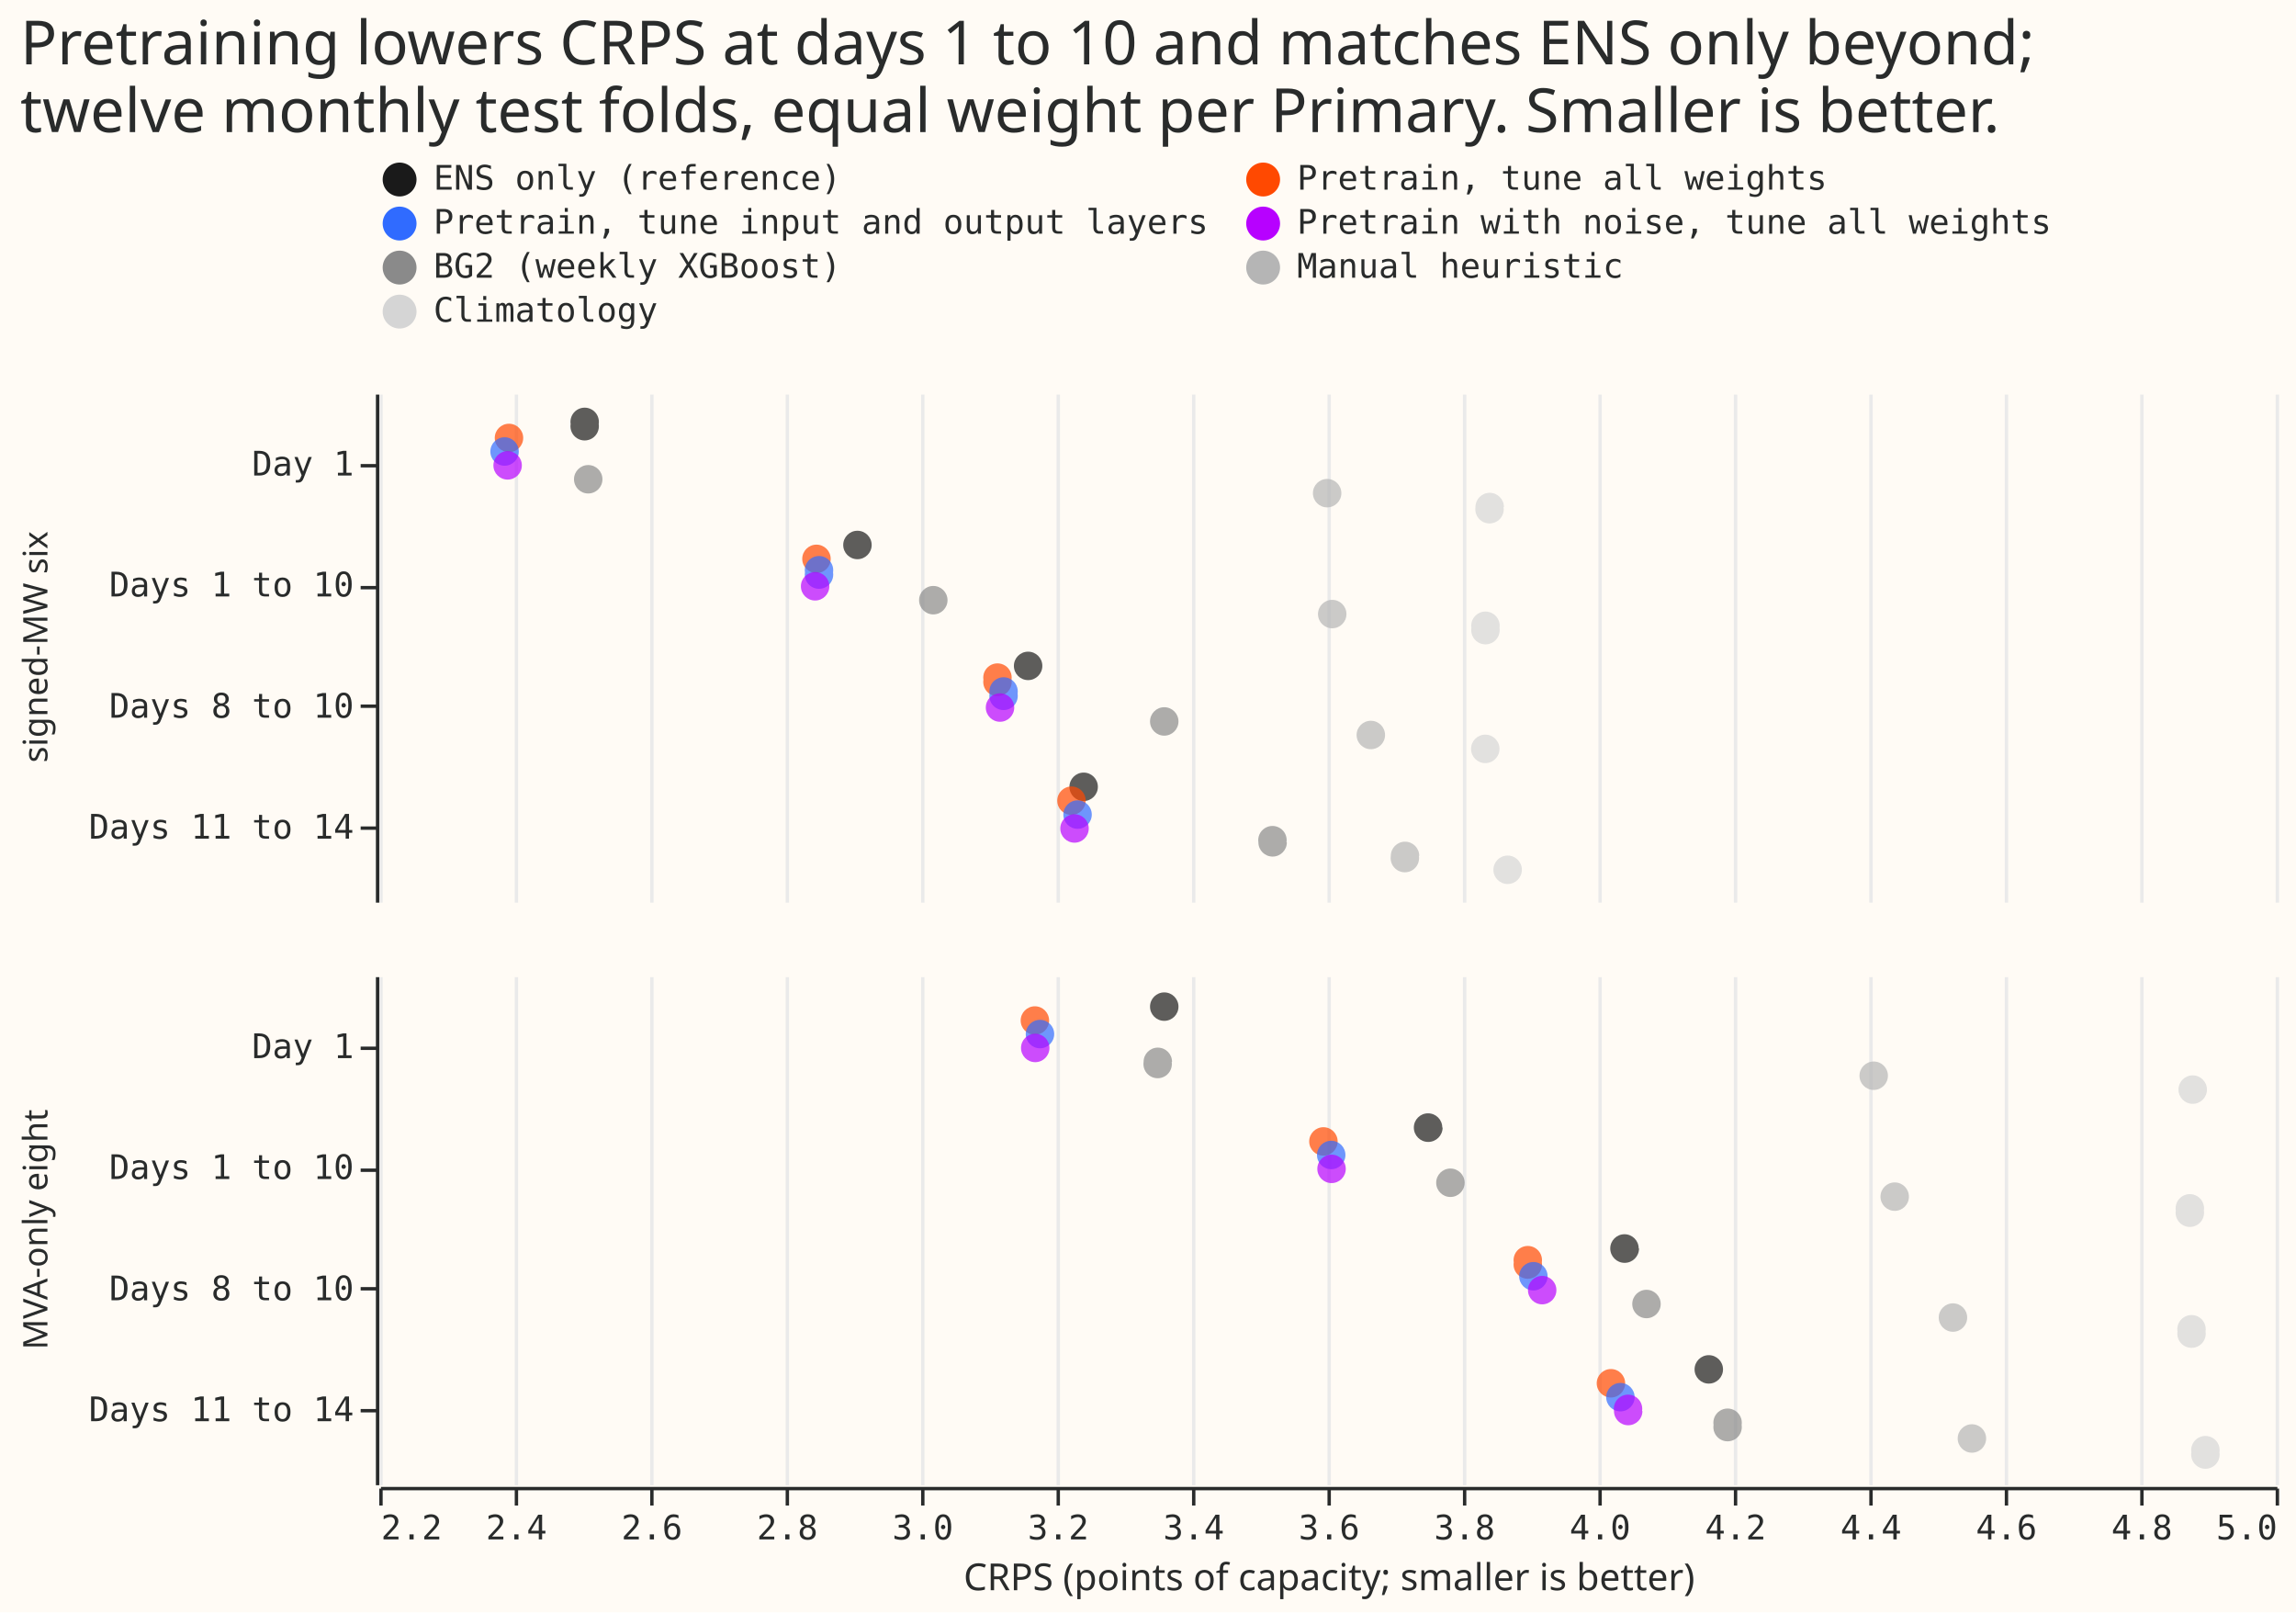
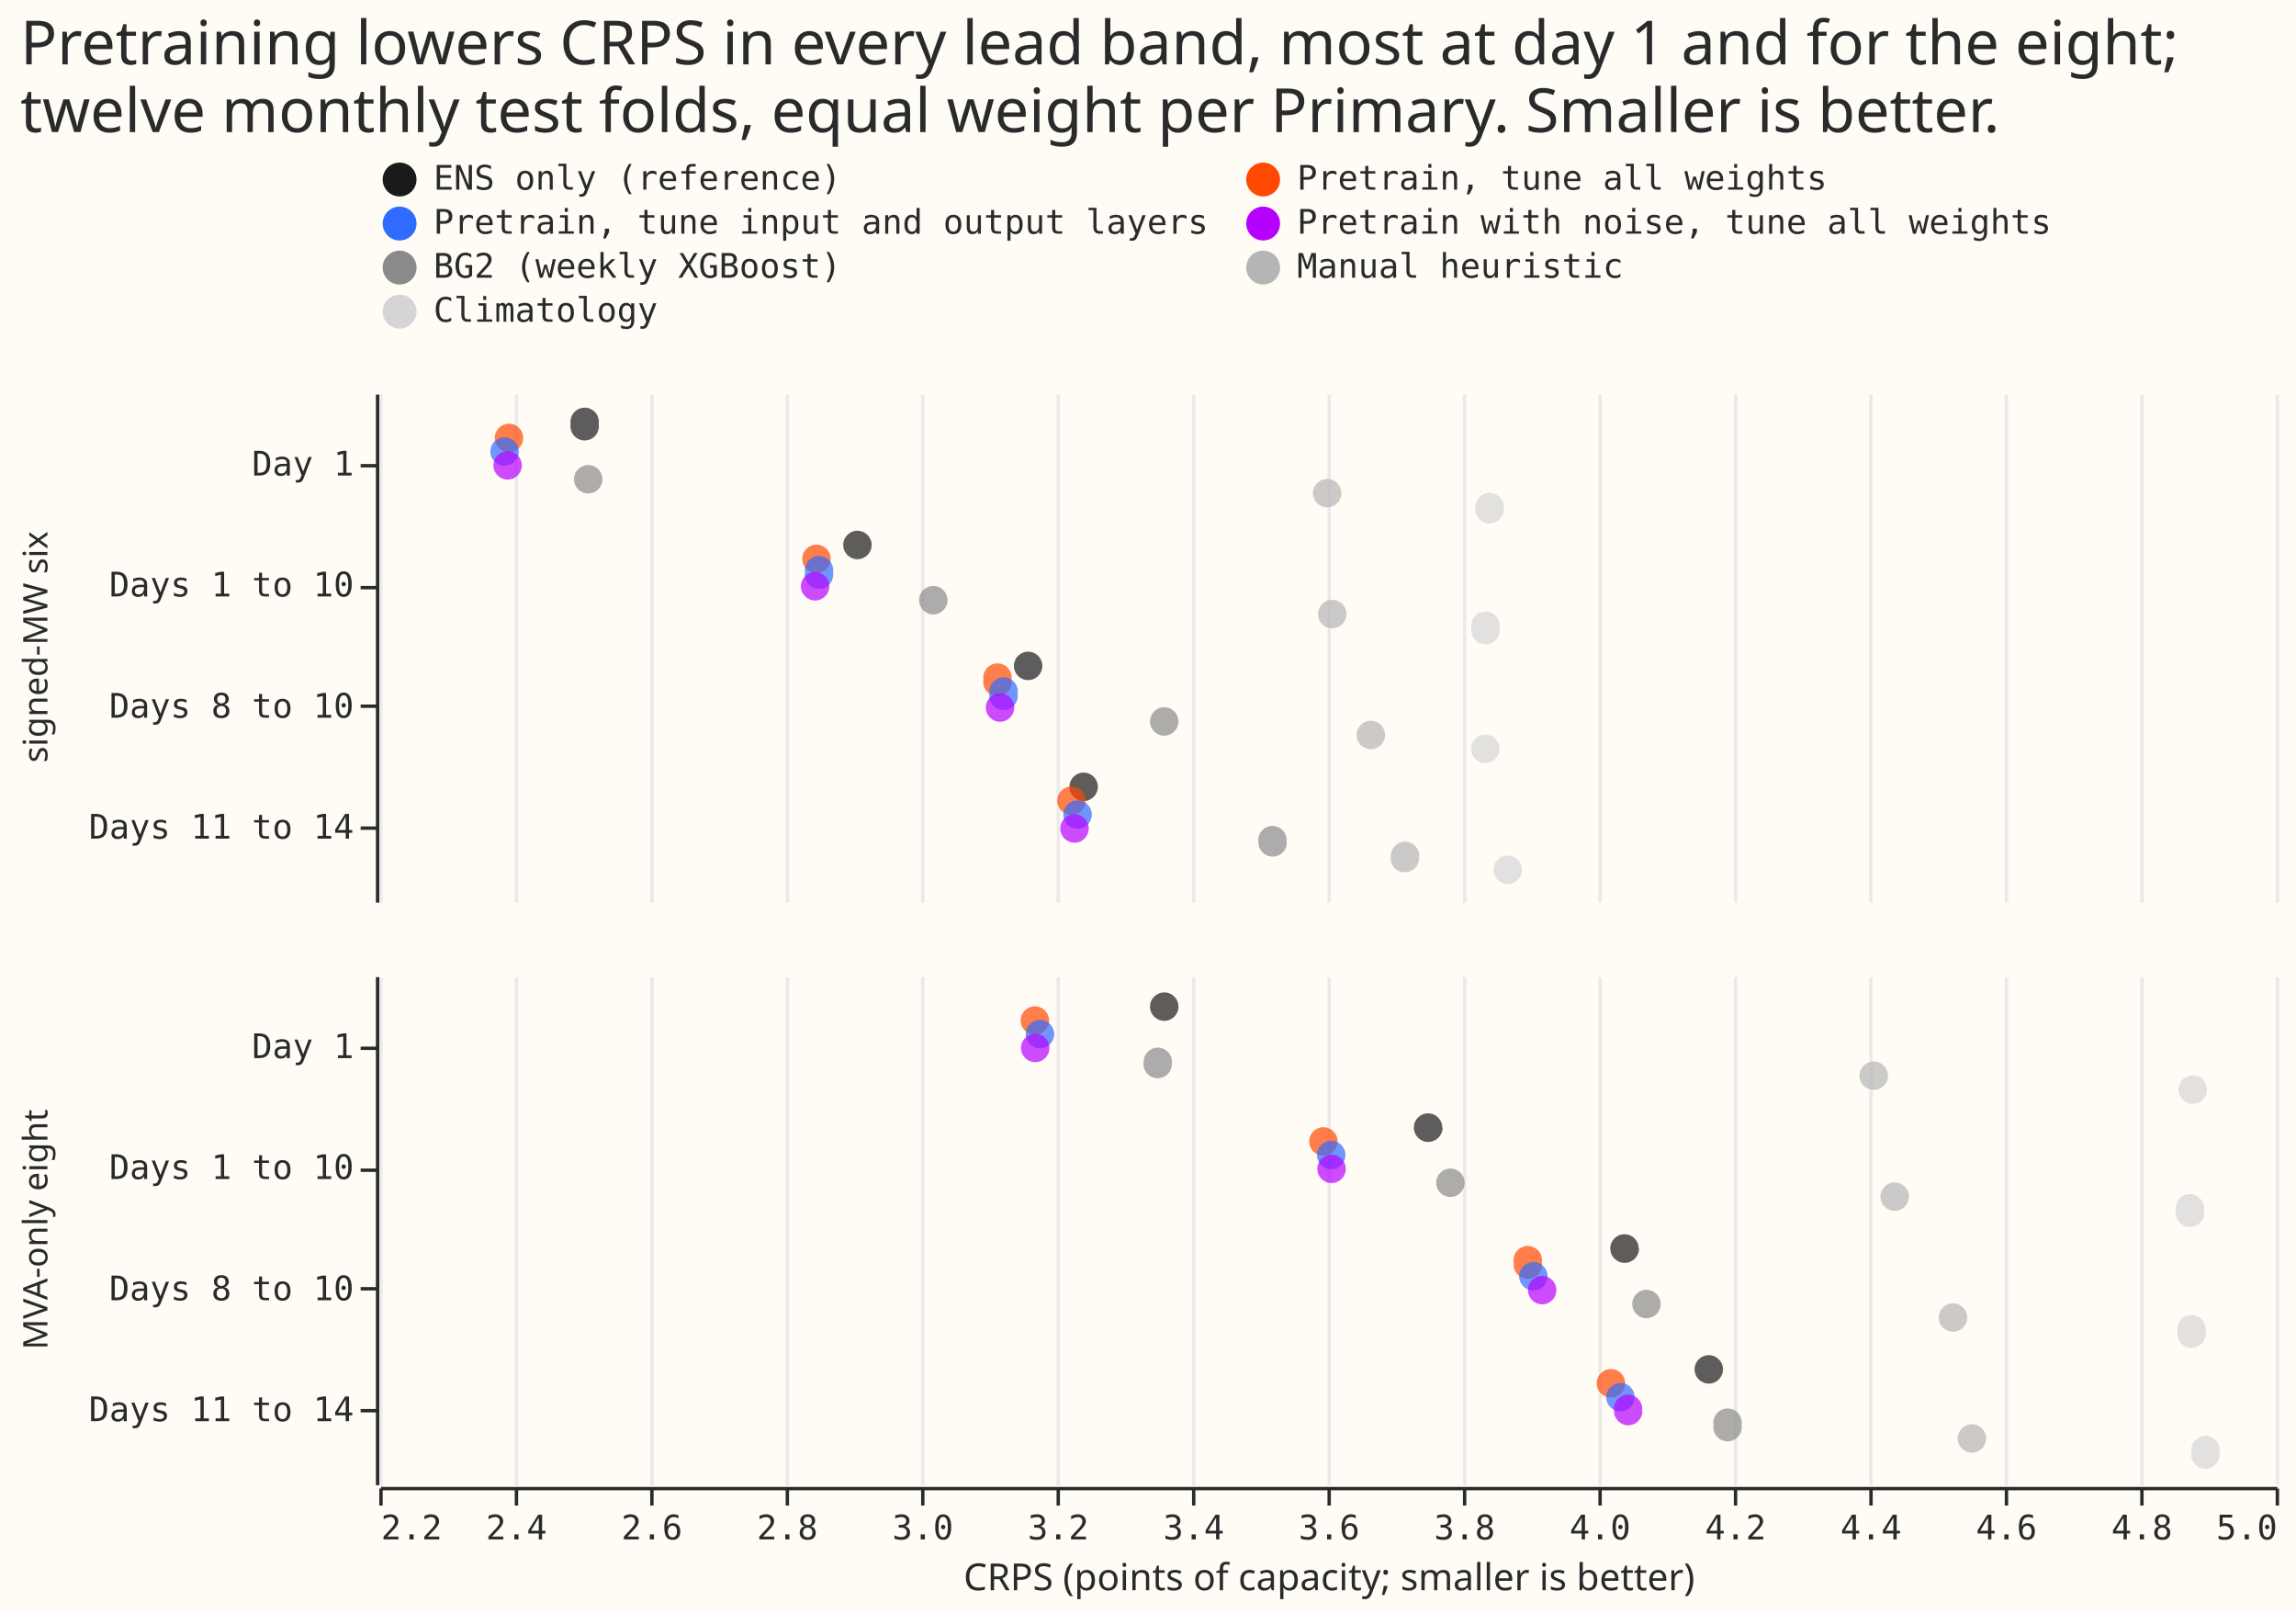
<svg xmlns="http://www.w3.org/2000/svg" width="678" height="476" class="marks" viewBox="0 0 678 476">
  <path fill="#fffbf5" d="M0 0h678v476H0z" />
  <g fill="none" stroke-miterlimit="10" aria-roledescription="group mark container" class="mark-group role-frame root">
    <g aria-roledescription="group mark container" class="mark-group role-row-header row_header">
      <path d="M111 116v150Z" aria-hidden="true" class="background" />
      <g aria-label="Y-axis for a discrete scale with 4 values: Day 1, Days 1 to 10, Days 8 to 10, Days 11 to 14" aria-roledescription="axis" class="mark-group role-axis" pointer-events="none">
        <path stroke="#292b2b" d="M111.5 137.5h-5m5 36h-5m5 35h-5m5 36h-5" class="mark-rule role-axis-tick" />
        <g fill="#292b2b" class="mark-text role-axis-label" font-family="Matter Semi Mono, Roboto Mono, monospace" font-size="10" text-anchor="end">
          <text transform="translate(104.5 140.4)">Day 1</text>
          <text transform="translate(104.5 176.1)">Days 1 to 10</text>
          <text transform="translate(104.5 211.9)">Days 8 to 10</text>
          <text transform="translate(104.5 247.6)">Days 11 to 14</text>
        </g>
        <path stroke="#292b2b" d="M111.5 116.5v150" class="mark-rule role-axis-domain" />
      </g>
      <g class="mark-group role-title">
        <text fill="#292b2b" aria-label="Title text 'signed-MW six'" aria-roledescription="title" class="mark-text role-title-text" font-family="Matter XH, DM Sans, sans-serif" font-size="10" pointer-events="none" text-anchor="middle" transform="rotate(-90 102.5 88.5)">signed-MW six</text>
      </g>
      <path d="M111 288v150Z" aria-hidden="true" class="background" />
      <g aria-label="Y-axis for a discrete scale with 4 values: Day 1, Days 1 to 10, Days 8 to 10, Days 11 to 14" aria-roledescription="axis" class="mark-group role-axis" pointer-events="none">
        <path stroke="#292b2b" d="M111.5 309.5h-5m5 36h-5m5 35h-5m5 36h-5" class="mark-rule role-axis-tick" />
        <g fill="#292b2b" class="mark-text role-axis-label" font-family="Matter Semi Mono, Roboto Mono, monospace" font-size="10" text-anchor="end">
          <text transform="translate(104.5 312.4)">Day 1</text>
          <text transform="translate(104.5 348.1)">Days 1 to 10</text>
          <text transform="translate(104.5 383.9)">Days 8 to 10</text>
          <text transform="translate(104.5 419.6)">Days 11 to 14</text>
        </g>
        <path stroke="#292b2b" d="M111.5 288.5v150" class="mark-rule role-axis-domain" />
      </g>
      <g class="mark-group role-title">
        <text fill="#292b2b" aria-label="Title text 'MVA-only eight'" aria-roledescription="title" class="mark-text role-title-text" font-family="Matter XH, DM Sans, sans-serif" font-size="10" pointer-events="none" text-anchor="middle" transform="rotate(-90 188.5 174.5)">MVA-only eight</text>
      </g>
    </g>
    <g aria-roledescription="group mark container" class="mark-group role-column-footer column_footer">
      <path d="M112 439h560z" aria-hidden="true" class="background" />
      <g aria-label="X-axis titled 'CRPS (points of capacity; smaller is better)' for a linear scale with values from 2.2 to 5.0" aria-roledescription="axis" class="mark-group role-axis" pointer-events="none">
        <path stroke="#292b2b" d="M112.5 439.5v5m40-5v5m40-5v5m40-5v5m40-5v5m40-5v5m40-5v5m40-5v5m40-5v5m40-5v5m40-5v5m40-5v5m40-5v5m40-5v5m40-5v5" class="mark-rule role-axis-tick" />
        <g fill="#292b2b" class="mark-text role-axis-label" font-family="Matter Semi Mono, Roboto Mono, monospace" font-size="10">
          <text transform="translate(112.5 454.5)">2.2</text>
          <text text-anchor="middle" transform="translate(152.5 454.5)">2.4</text>
          <text text-anchor="middle" transform="translate(192.5 454.5)">2.6</text>
          <text text-anchor="middle" transform="translate(232.5 454.5)">2.8</text>
          <text text-anchor="middle" transform="translate(272.5 454.5)">3.0</text>
          <text text-anchor="middle" transform="translate(312.5 454.5)">3.2</text>
          <text text-anchor="middle" transform="translate(352.5 454.5)">3.4</text>
          <text text-anchor="middle" transform="translate(392.5 454.5)">3.6</text>
          <text text-anchor="middle" transform="translate(432.5 454.5)">3.8</text>
          <text text-anchor="middle" transform="translate(472.5 454.5)">4.0</text>
          <text text-anchor="middle" transform="translate(512.5 454.5)">4.2</text>
          <text text-anchor="middle" transform="translate(552.5 454.5)">4.4</text>
          <text text-anchor="middle" transform="translate(592.5 454.5)">4.6</text>
          <text text-anchor="middle" transform="translate(632.5 454.5)">4.8</text>
          <text text-anchor="end" transform="translate(672.5 454.5)">5.0</text>
        </g>
        <path stroke="#292b2b" d="M112.5 439.5h560" class="mark-rule role-axis-domain" />
        <text fill="#292b2b" class="mark-text role-axis-title" font-family="Matter XH, DM Sans, sans-serif" font-size="11" text-anchor="middle" transform="translate(392.5 469.5)">CRPS (points of capacity; smaller is better)</text>
      </g>
    </g>
    <g aria-roledescription="group mark container" class="mark-group role-scope cell">
      <path fill="#fffbf5" d="M112.5 116.5h560v150h-560Z" aria-hidden="true" class="background" />
      <g aria-hidden="true" class="mark-group role-axis">
        <path stroke="#eaeaea" d="M112.5 266.5v-150m40 150v-150m40 150v-150m40 150v-150m40 150v-150m40 150v-150m40 150v-150m40 150v-150m40 150v-150m40 150v-150m40 150v-150m40 150v-150m40 150v-150m40 150v-150m40 150v-150" class="mark-rule role-axis-grid" pointer-events="none" />
      </g>
      <g aria-roledescription="symbol mark container" class="mark-symbol role-mark child_marks">
        <path fill="#1a1a1a" d="M176.8 125.2a4.2 4.2 0 1 1-8.3 0 4.2 4.2 0 1 1 8.3 0" aria-label="CRPS (points of capacity; smaller is better): 2.50321099734; band_name: Day 1; arm_name: ENS only (reference)" aria-roledescription="point" opacity=".7" />
        <path fill="#1a1a1a" d="M257.4 160.9a4.2 4.2 0 1 1-8.4 0 4.2 4.2 0 1 1 8.4 0" aria-label="CRPS (points of capacity; smaller is better): 2.90612770468; band_name: Days 1 to 10; arm_name: ENS only (reference)" aria-roledescription="point" opacity=".7" />
        <path fill="#1a1a1a" d="M307.8 196.6a4.2 4.2 0 1 1-8.4 0 4.2 4.2 0 1 1 8.4 0" aria-label="CRPS (points of capacity; smaller is better): 3.15802079749; band_name: Days 8 to 10; arm_name: ENS only (reference)" aria-roledescription="point" opacity=".7" />
        <path fill="#1a1a1a" d="M324.2 232.3a4.2 4.2 0 1 1-8.4 0 4.2 4.2 0 1 1 8.4 0" aria-label="CRPS (points of capacity; smaller is better): 3.24011682278; band_name: Days 11 to 14; arm_name: ENS only (reference)" aria-roledescription="point" opacity=".7" />
        <path fill="#ff4901" d="M154.5 129.3a4.2 4.2 0 1 1-8.4 0 4.2 4.2 0 1 1 8.4 0" aria-label="CRPS (points of capacity; smaller is better): 2.3916183108; band_name: Day 1; arm_name: Pretrain, tune all weights" aria-roledescription="point" opacity=".7" />
        <path fill="#ff4901" d="M245.3 165a4.2 4.2 0 1 1-8.4 0 4.2 4.2 0 1 1 8.4 0" aria-label="CRPS (points of capacity; smaller is better): 2.84552336331; band_name: Days 1 to 10; arm_name: Pretrain, tune all weights" aria-roledescription="point" opacity=".7" />
        <path fill="#ff4901" d="M298.7 200.7a4.2 4.2 0 1 1-8.3 0 4.2 4.2 0 1 1 8.3 0" aria-label="CRPS (points of capacity; smaller is better): 3.11276872187; band_name: Days 8 to 10; arm_name: Pretrain, tune all weights" aria-roledescription="point" opacity=".7" />
        <path fill="#ff4901" d="M320.6 236.4a4.2 4.2 0 1 1-8.4 0 4.2 4.2 0 1 1 8.4 0" aria-label="CRPS (points of capacity; smaller is better): 3.22197897828; band_name: Days 11 to 14; arm_name: Pretrain, tune all weights" aria-roledescription="point" opacity=".7" />
        <path fill="#306bff" d="M153.2 133.3a4.2 4.2 0 1 1-8.4 0 4.2 4.2 0 1 1 8.4 0" aria-label="CRPS (points of capacity; smaller is better): 2.3850338692; band_name: Day 1; arm_name: Pretrain, tune input and output layers" aria-roledescription="point" opacity=".7" />
        <path fill="#306bff" d="M246 169a4.2 4.2 0 1 1-8.3 0 4.2 4.2 0 1 1 8.3 0" aria-label="CRPS (points of capacity; smaller is better): 2.84931803868; band_name: Days 1 to 10; arm_name: Pretrain, tune input and output layers" aria-roledescription="point" opacity=".7" />
        <path fill="#306bff" d="M300.5 204.8a4.2 4.2 0 1 1-8.3 0 4.2 4.2 0 1 1 8.3 0" aria-label="CRPS (points of capacity; smaller is better): 3.12170306286; band_name: Days 8 to 10; arm_name: Pretrain, tune input and output layers" aria-roledescription="point" opacity=".7" />
        <path fill="#306bff" d="M322.4 240.5a4.2 4.2 0 1 1-8.4 0 4.2 4.2 0 1 1 8.4 0" aria-label="CRPS (points of capacity; smaller is better): 3.23111445777; band_name: Days 11 to 14; arm_name: Pretrain, tune input and output layers" aria-roledescription="point" opacity=".7" />
        <path fill="#b701ff" d="M154.1 137.4a4.2 4.2 0 1 1-8.4 0 4.2 4.2 0 1 1 8.4 0" aria-label="CRPS (points of capacity; smaller is better): 2.38963590336; band_name: Day 1; arm_name: Pretrain with noise, tune all weights" aria-roledescription="point" opacity=".7" />
        <path fill="#b701ff" d="M244.9 173.1a4.2 4.2 0 1 1-8.4 0 4.2 4.2 0 1 1 8.4 0" aria-label="CRPS (points of capacity; smaller is better): 2.84335326085; band_name: Days 1 to 10; arm_name: Pretrain with noise, tune all weights" aria-roledescription="point" opacity=".7" />
        <path fill="#b701ff" d="M299.5 208.9a4.2 4.2 0 1 1-8.4 0 4.2 4.2 0 1 1 8.4 0" aria-label="CRPS (points of capacity; smaller is better): 3.11664315283; band_name: Days 8 to 10; arm_name: Pretrain with noise, tune all weights" aria-roledescription="point" opacity=".7" />
        <path fill="#b701ff" d="M321.5 244.6a4.2 4.2 0 1 1-8.4 0 4.2 4.2 0 1 1 8.4 0" aria-label="CRPS (points of capacity; smaller is better): 3.22657453067; band_name: Days 11 to 14; arm_name: Pretrain with noise, tune all weights" aria-roledescription="point" opacity=".7" />
        <path fill="#8a8a8a" d="M177.9 141.5a4.2 4.2 0 1 1-8.4 0 4.2 4.2 0 1 1 8.4 0" aria-label="CRPS (points of capacity; smaller is better): 2.50838283489; band_name: Day 1; arm_name: BG2 (weekly XGBoost)" aria-roledescription="point" opacity=".7" />
        <path fill="#8a8a8a" d="M279.8 177.2a4.2 4.2 0 1 1-8.4 0 4.2 4.2 0 1 1 8.4 0" aria-label="CRPS (points of capacity; smaller is better): 3.01794711379; band_name: Days 1 to 10; arm_name: BG2 (weekly XGBoost)" aria-roledescription="point" opacity=".7" />
        <path fill="#8a8a8a" d="M348 213a4.2 4.2 0 1 1-8.4 0 4.2 4.2 0 1 1 8.4 0" aria-label="CRPS (points of capacity; smaller is better): 3.35907743459; band_name: Days 8 to 10; arm_name: BG2 (weekly XGBoost)" aria-roledescription="point" opacity=".7" />
        <path fill="#8a8a8a" d="M380 248.7a4.2 4.2 0 1 1-8.4 0 4.2 4.2 0 1 1 8.3 0" aria-label="CRPS (points of capacity; smaller is better): 3.51868593154; band_name: Days 11 to 14; arm_name: BG2 (weekly XGBoost)" aria-roledescription="point" opacity=".7" />
        <path fill="#d5d5d5" d="M444 149.7a4.2 4.2 0 1 1-8.3 0 4.2 4.2 0 1 1 8.4 0" aria-label="CRPS (points of capacity; smaller is better): 3.83952710807; band_name: Day 1; arm_name: Climatology" aria-roledescription="point" opacity=".7" />
        <path fill="#d5d5d5" d="M442.8 185.4a4.2 4.2 0 1 1-8.3 0 4.2 4.2 0 1 1 8.3 0" aria-label="CRPS (points of capacity; smaller is better): 3.83323455202; band_name: Days 1 to 10; arm_name: Climatology" aria-roledescription="point" opacity=".7" />
        <path fill="#d5d5d5" d="M442.8 221.1a4.2 4.2 0 1 1-8.4 0 4.2 4.2 0 1 1 8.4 0" aria-label="CRPS (points of capacity; smaller is better): 3.83288654574; band_name: Days 8 to 10; arm_name: Climatology" aria-roledescription="point" opacity=".7" />
        <path fill="#d5d5d5" d="M449.4 256.8a4.2 4.2 0 1 1-8.4 0 4.2 4.2 0 1 1 8.4 0" aria-label="CRPS (points of capacity; smaller is better): 3.86585347535; band_name: Days 11 to 14; arm_name: Climatology" aria-roledescription="point" opacity=".7" />
        <path fill="#b5b5b5" d="M396.1 145.6a4.2 4.2 0 1 1-8.4 0 4.2 4.2 0 1 1 8.4 0" aria-label="CRPS (points of capacity; smaller is better): 3.59958286769; band_name: Day 1; arm_name: Manual heuristic" aria-roledescription="point" opacity=".7" />
        <path fill="#b5b5b5" d="M397.6 181.3a4.2 4.2 0 1 1-8.4 0 4.2 4.2 0 1 1 8.4 0" aria-label="CRPS (points of capacity; smaller is better): 3.60707739099; band_name: Days 1 to 10; arm_name: Manual heuristic" aria-roledescription="point" opacity=".7" />
        <path fill="#b5b5b5" d="M409 217a4.2 4.2 0 1 1-8.4 0 4.2 4.2 0 1 1 8.4 0" aria-label="CRPS (points of capacity; smaller is better): 3.66411397343; band_name: Days 8 to 10; arm_name: Manual heuristic" aria-roledescription="point" opacity=".7" />
        <path fill="#b5b5b5" d="M419 252.7a4.2 4.2 0 1 1-8.3 0 4.2 4.2 0 1 1 8.4 0" aria-label="CRPS (points of capacity; smaller is better): 3.71450252487; band_name: Days 11 to 14; arm_name: Manual heuristic" aria-roledescription="point" opacity=".7" />
      </g>
      <path fill="#fffbf5" d="M112.5 288.5h560v150h-560Z" aria-hidden="true" class="background" />
      <g aria-hidden="true" class="mark-group role-axis">
        <path stroke="#eaeaea" d="M112.5 438.5v-150m40 150v-150m40 150v-150m40 150v-150m40 150v-150m40 150v-150m40 150v-150m40 150v-150m40 150v-150m40 150v-150m40 150v-150m40 150v-150m40 150v-150m40 150v-150m40 150v-150" class="mark-rule role-axis-grid" pointer-events="none" />
      </g>
      <g aria-roledescription="symbol mark container" class="mark-symbol role-mark child_marks">
        <path fill="#1a1a1a" d="M348 297.2a4.2 4.2 0 1 1-8.4 0 4.2 4.2 0 1 1 8.4 0" aria-label="CRPS (points of capacity; smaller is better): 3.35889379303; band_name: Day 1; arm_name: ENS only (reference)" aria-roledescription="point" opacity=".7" />
        <path fill="#1a1a1a" d="M426 332.9a4.2 4.2 0 1 1-8.5 0 4.2 4.2 0 1 1 8.4 0" aria-label="CRPS (points of capacity; smaller is better): 3.74862801035; band_name: Days 1 to 10; arm_name: ENS only (reference)" aria-roledescription="point" opacity=".7" />
        <path fill="#1a1a1a" d="M484 368.6a4.2 4.2 0 1 1-8.5 0 4.2 4.2 0 1 1 8.4 0" aria-label="CRPS (points of capacity; smaller is better): 4.03863224754; band_name: Days 8 to 10; arm_name: ENS only (reference)" aria-roledescription="point" opacity=".7" />
        <path fill="#1a1a1a" d="M508.8 404.3a4.2 4.2 0 1 1-8.4 0 4.2 4.2 0 1 1 8.4 0" aria-label="CRPS (points of capacity; smaller is better): 4.16289336083; band_name: Days 11 to 14; arm_name: ENS only (reference)" aria-roledescription="point" opacity=".7" />
        <path fill="#ff4901" d="M309.8 301.3a4.2 4.2 0 1 1-8.4 0 4.2 4.2 0 1 1 8.4 0" aria-label="CRPS (points of capacity; smaller is better): 3.16784595003; band_name: Day 1; arm_name: Pretrain, tune all weights" aria-roledescription="point" opacity=".7" />
        <path fill="#ff4901" d="M395 337a4.2 4.2 0 1 1-8.4 0 4.2 4.2 0 1 1 8.4 0" aria-label="CRPS (points of capacity; smaller is better): 3.59412976292; band_name: Days 1 to 10; arm_name: Pretrain, tune all weights" aria-roledescription="point" opacity=".7" />
        <path fill="#ff4901" d="M455.3 372.7a4.2 4.2 0 1 1-8.3 0 4.2 4.2 0 1 1 8.3 0" aria-label="CRPS (points of capacity; smaller is better): 3.89567298861; band_name: Days 8 to 10; arm_name: Pretrain, tune all weights" aria-roledescription="point" opacity=".7" />
        <path fill="#ff4901" d="M479.9 408.4a4.2 4.2 0 1 1-8.4 0 4.2 4.2 0 1 1 8.4 0" aria-label="CRPS (points of capacity; smaller is better): 4.01841698536; band_name: Days 11 to 14; arm_name: Pretrain, tune all weights" aria-roledescription="point" opacity=".7" />
        <path fill="#306bff" d="M311.3 305.3a4.2 4.2 0 1 1-8.4 0 4.2 4.2 0 1 1 8.4 0" aria-label="CRPS (points of capacity; smaller is better): 3.17543482935; band_name: Day 1; arm_name: Pretrain, tune input and output layers" aria-roledescription="point" opacity=".7" />
        <path fill="#306bff" d="M397.3 341a4.2 4.2 0 1 1-8.4 0 4.2 4.2 0 1 1 8.4 0" aria-label="CRPS (points of capacity; smaller is better): 3.60561053109; band_name: Days 1 to 10; arm_name: Pretrain, tune input and output layers" aria-roledescription="point" opacity=".7" />
        <path fill="#306bff" d="M457 376.8a4.2 4.2 0 1 1-8.4 0 4.2 4.2 0 1 1 8.4 0" aria-label="CRPS (points of capacity; smaller is better): 3.90396112502; band_name: Days 8 to 10; arm_name: Pretrain, tune input and output layers" aria-roledescription="point" opacity=".7" />
        <path fill="#306bff" d="M482.7 412.5a4.2 4.2 0 1 1-8.4 0 4.2 4.2 0 1 1 8.4 0" aria-label="CRPS (points of capacity; smaller is better): 4.03251678653; band_name: Days 11 to 14; arm_name: Pretrain, tune input and output layers" aria-roledescription="point" opacity=".7" />
        <path fill="#b701ff" d="M309.9 309.4a4.2 4.2 0 1 1-8.4 0 4.2 4.2 0 1 1 8.4 0" aria-label="CRPS (points of capacity; smaller is better): 3.1683826516; band_name: Day 1; arm_name: Pretrain with noise, tune all weights" aria-roledescription="point" opacity=".7" />
        <path fill="#b701ff" d="M397.4 345.1a4.2 4.2 0 1 1-8.4 0 4.2 4.2 0 1 1 8.4 0" aria-label="CRPS (points of capacity; smaller is better): 3.60586113823; band_name: Days 1 to 10; arm_name: Pretrain with noise, tune all weights" aria-roledescription="point" opacity=".7" />
        <path fill="#b701ff" d="M459.6 380.9a4.2 4.2 0 1 1-8.4 0 4.2 4.2 0 1 1 8.4 0" aria-label="CRPS (points of capacity; smaller is better): 3.91692696761; band_name: Days 8 to 10; arm_name: Pretrain with noise, tune all weights" aria-roledescription="point" opacity=".7" />
        <path fill="#b701ff" d="M485 416.6a4.2 4.2 0 1 1-8.4 0 4.2 4.2 0 1 1 8.3 0" aria-label="CRPS (points of capacity; smaller is better): 4.04372451367; band_name: Days 11 to 14; arm_name: Pretrain with noise, tune all weights" aria-roledescription="point" opacity=".7" />
        <path fill="#8a8a8a" d="M346 313.5a4.2 4.2 0 1 1-8.3 0 4.2 4.2 0 1 1 8.4 0" aria-label="CRPS (points of capacity; smaller is better): 3.34943463187; band_name: Day 1; arm_name: BG2 (weekly XGBoost)" aria-roledescription="point" opacity=".7" />
        <path fill="#8a8a8a" d="M432.5 349.2a4.2 4.2 0 1 1-8.4 0 4.2 4.2 0 1 1 8.4 0" aria-label="CRPS (points of capacity; smaller is better): 3.78156280112; band_name: Days 1 to 10; arm_name: BG2 (weekly XGBoost)" aria-roledescription="point" opacity=".7" />
        <path fill="#8a8a8a" d="M490.4 385a4.2 4.2 0 1 1-8.4 0 4.2 4.2 0 1 1 8.4 0" aria-label="CRPS (points of capacity; smaller is better): 4.07099025703; band_name: Days 8 to 10; arm_name: BG2 (weekly XGBoost)" aria-roledescription="point" opacity=".7" />
        <path fill="#8a8a8a" d="M514.3 420.7a4.2 4.2 0 1 1-8.3 0 4.2 4.2 0 1 1 8.3 0" aria-label="CRPS (points of capacity; smaller is better): 4.19077965201; band_name: Days 11 to 14; arm_name: BG2 (weekly XGBoost)" aria-roledescription="point" opacity=".7" />
        <path fill="#d5d5d5" d="M651.7 321.7a4.2 4.2 0 1 1-8.4 0 4.2 4.2 0 1 1 8.4 0" aria-label="CRPS (points of capacity; smaller is better): 4.87742772355; band_name: Day 1; arm_name: Climatology" aria-roledescription="point" opacity=".7" />
        <path fill="#d5d5d5" d="M650.8 357.4a4.2 4.2 0 1 1-8.3 0 4.2 4.2 0 1 1 8.3 0" aria-label="CRPS (points of capacity; smaller is better): 4.87323919613; band_name: Days 1 to 10; arm_name: Climatology" aria-roledescription="point" opacity=".7" />
        <path fill="#d5d5d5" d="M651.3 393.1a4.2 4.2 0 1 1-8.3 0 4.2 4.2 0 1 1 8.3 0" aria-label="CRPS (points of capacity; smaller is better): 4.87580986373; band_name: Days 8 to 10; arm_name: Climatology" aria-roledescription="point" opacity=".7" />
        <path fill="#d5d5d5" d="M655.4 428.8a4.2 4.2 0 1 1-8.3 0 4.2 4.2 0 1 1 8.3 0" aria-label="CRPS (points of capacity; smaller is better): 4.8962977615; band_name: Days 11 to 14; arm_name: Climatology" aria-roledescription="point" opacity=".7" />
        <path fill="#b5b5b5" d="M557.5 317.6a4.2 4.2 0 1 1-8.4 0 4.2 4.2 0 1 1 8.4 0" aria-label="CRPS (points of capacity; smaller is better): 4.40660652508; band_name: Day 1; arm_name: Manual heuristic" aria-roledescription="point" opacity=".7" />
        <path fill="#b5b5b5" d="M563.7 353.3a4.2 4.2 0 1 1-8.4 0 4.2 4.2 0 1 1 8.4 0" aria-label="CRPS (points of capacity; smaller is better): 4.43741356223; band_name: Days 1 to 10; arm_name: Manual heuristic" aria-roledescription="point" opacity=".7" />
        <path fill="#b5b5b5" d="M580.9 389a4.2 4.2 0 1 1-8.4 0 4.2 4.2 0 1 1 8.4 0" aria-label="CRPS (points of capacity; smaller is better): 4.52333937725; band_name: Days 8 to 10; arm_name: Manual heuristic" aria-roledescription="point" opacity=".7" />
        <path fill="#b5b5b5" d="M586.5 424.7a4.2 4.2 0 1 1-8.4 0 4.2 4.2 0 1 1 8.4 0" aria-label="CRPS (points of capacity; smaller is better): 4.55163241218; band_name: Days 11 to 14; arm_name: Manual heuristic" aria-roledescription="point" opacity=".7" />
      </g>
    </g>
    <g aria-label="Symbol legend for fill color with 7 values: ENS only (reference), Pretrain, tune all weights, Pretrain, tune input and output layers, Pretrain with noise, tune all weights, BG2 (weekly XGBoost), Manual heuristic, Climatology" aria-roledescription="legend" class="mark-group role-legend">
      <path d="M112 47h494v50H112Z" aria-hidden="true" class="background" pointer-events="none" />
      <g class="mark-group role-legend-entry">
        <g aria-roledescription="group mark container" class="mark-group role-scope" pointer-events="none">
          <path d="M112 47h244v11H112Z" aria-hidden="true" class="background" />
          <path fill="#1a1a1a" d="M123 53a5 5 0 1 1-10 0 5 5 0 1 1 10 0" class="mark-symbol role-legend-symbol" />
          <text fill="#292b2b" class="mark-text role-legend-label" font-family="Matter Semi Mono, Roboto Mono, monospace" font-size="10" transform="translate(128 56)">ENS only (reference)</text>
          <path d="M367 47h238v11H367Z" aria-hidden="true" class="background" />
          <path fill="#ff4901" d="M378 53a5 5 0 1 1-10 0 5 5 0 1 1 10 0" class="mark-symbol role-legend-symbol" />
          <text fill="#292b2b" class="mark-text role-legend-label" font-family="Matter Semi Mono, Roboto Mono, monospace" font-size="10" transform="translate(383 56)">Pretrain, tune all weights</text>
          <path d="M112 60h244v11H112Z" aria-hidden="true" class="background" />
          <path fill="#306bff" d="M123 66a5 5 0 1 1-10 0 5 5 0 1 1 10 0" class="mark-symbol role-legend-symbol" />
          <text fill="#292b2b" class="mark-text role-legend-label" font-family="Matter Semi Mono, Roboto Mono, monospace" font-size="10" transform="translate(128 69)">Pretrain, tune input and output layers</text>
          <path d="M367 60h238v11H367Z" aria-hidden="true" class="background" />
          <path fill="#b701ff" d="M378 66a5 5 0 1 1-10 0 5 5 0 1 1 10 0" class="mark-symbol role-legend-symbol" />
          <text fill="#292b2b" class="mark-text role-legend-label" font-family="Matter Semi Mono, Roboto Mono, monospace" font-size="10" transform="translate(383 69)">Pretrain with noise, tune all weights</text>
          <path d="M112 73h244v11H112Z" aria-hidden="true" class="background" />
          <path fill="#8a8a8a" d="M123 79a5 5 0 1 1-10 0 5 5 0 1 1 10 0" class="mark-symbol role-legend-symbol" />
          <text fill="#292b2b" class="mark-text role-legend-label" font-family="Matter Semi Mono, Roboto Mono, monospace" font-size="10" transform="translate(128 82)">BG2 (weekly XGBoost)</text>
          <path d="M367 73h238v11H367Z" aria-hidden="true" class="background" />
          <path fill="#b5b5b5" d="M378 79a5 5 0 1 1-10 0 5 5 0 1 1 10 0" class="mark-symbol role-legend-symbol" />
          <text fill="#292b2b" class="mark-text role-legend-label" font-family="Matter Semi Mono, Roboto Mono, monospace" font-size="10" transform="translate(383 82)">Manual heuristic</text>
          <path d="M112 86h244v11H112Z" aria-hidden="true" class="background" />
          <path fill="#d5d5d5" d="M123 92a5 5 0 1 1-10 0 5 5 0 1 1 10 0" class="mark-symbol role-legend-symbol" />
          <text fill="#292b2b" class="mark-text role-legend-label" font-family="Matter Semi Mono, Roboto Mono, monospace" font-size="10" transform="translate(128 95)">Climatology</text>
        </g>
      </g>
    </g>
    <g class="mark-group role-title">
-       <text fill="#292b2b" aria-label="Title text 'Pretraining lowers CRPS at days 1 to 10 and matches ENS only beyond; twelve monthly test folds, equal weight per Primary. Smaller is better.'" aria-roledescription="title" class="mark-text role-title-text" font-family="Matter XH, DM Sans, sans-serif" font-size="18" pointer-events="none" transform="translate(6 19)">
-         <tspan>Pretraining lowers CRPS at days 1 to 10 and matches ENS only beyond;</tspan>
+       <text fill="#292b2b" aria-label="Title text 'Pretraining lowers CRPS in every lead band, most at day 1 and for the eight; twelve monthly test folds, equal weight per Primary. Smaller is better.'" aria-roledescription="title" class="mark-text role-title-text" font-family="Matter XH, DM Sans, sans-serif" font-size="18" pointer-events="none" transform="translate(6 19)">
+         <tspan>Pretraining lowers CRPS in every lead band, most at day 1 and for the eight;</tspan>
        <tspan x="0" dy="20">twelve monthly test folds, equal weight per Primary. Smaller is better.</tspan>
      </text>
    </g>
  </g>
</svg>
